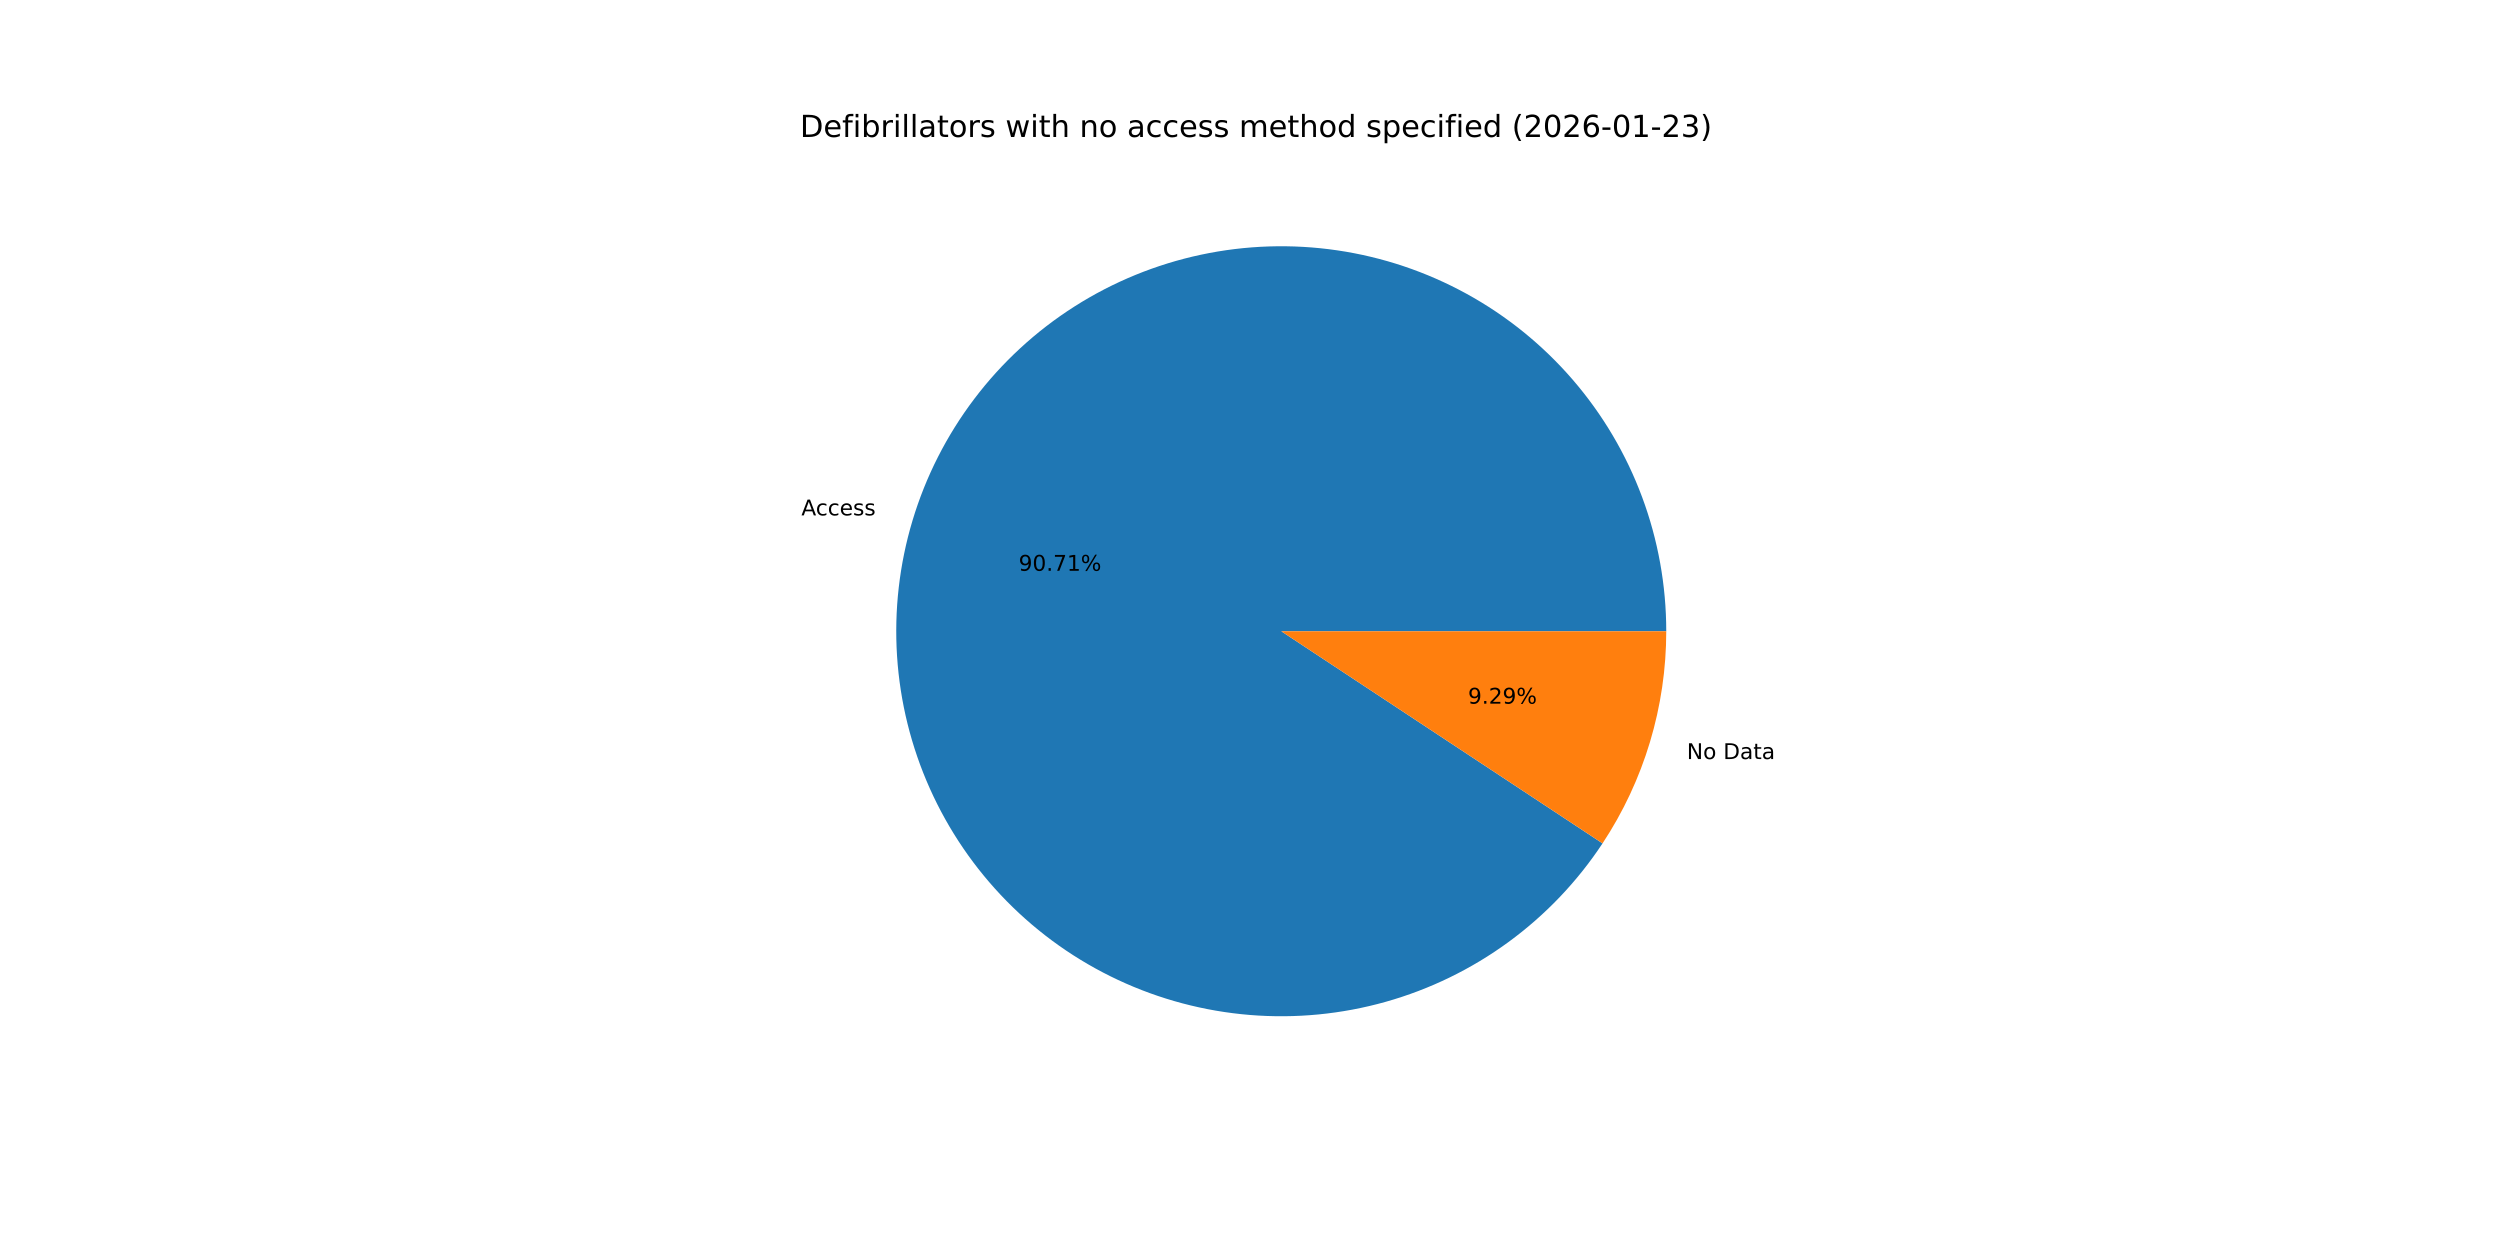
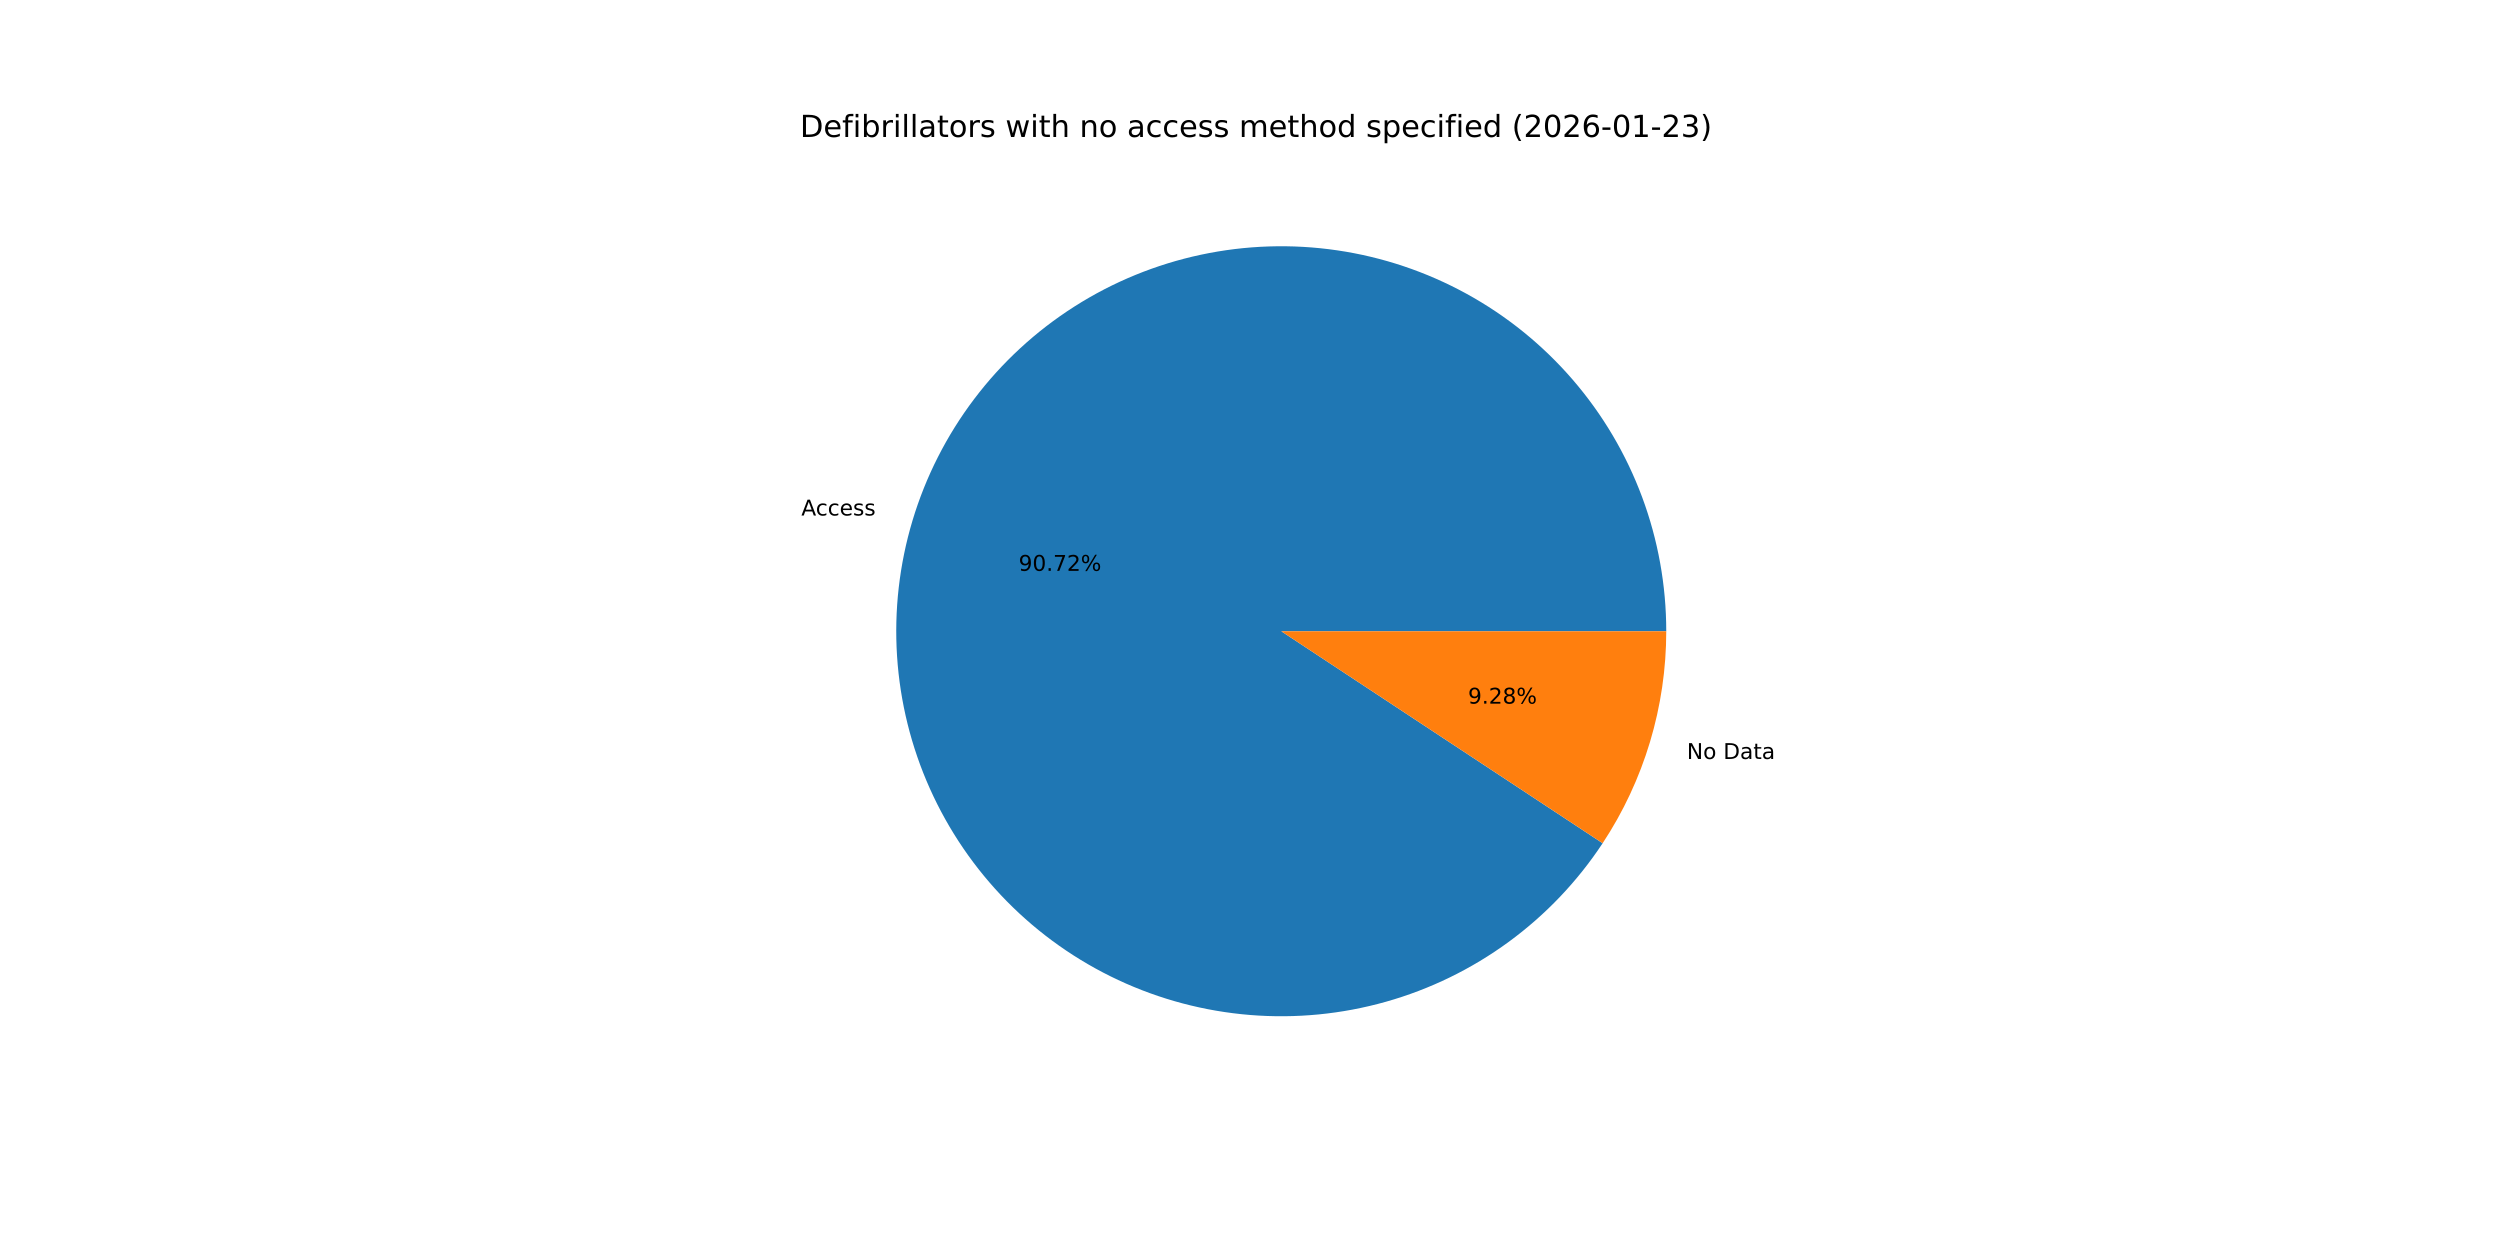
<svg xmlns="http://www.w3.org/2000/svg" xmlns:xlink="http://www.w3.org/1999/xlink" width="1152pt" height="576pt" viewBox="0 0 1152 576" version="1.1">
  <defs>
    <style type="text/css">*{stroke-linejoin: round; stroke-linecap: butt}</style>
  </defs>
  <g id="figure_1">
    <g id="patch_1">
      <path d="M 0 576  L 1152 576  L 1152 0  L 0 0  z " style="fill: #ffffff" />
    </g>
    <g id="axes_1">
      <g id="patch_2">
-         <path d="M 767.808 290.88  C 767.808 269.759 764.036 248.806 756.67 229.011  C 749.304 209.216 738.462 190.894 724.656 174.91  C 710.849 158.926 694.298 145.536 675.784 135.371  C 657.27 125.205 637.088 118.427 616.191 115.357  C 595.294 112.286 574.016 112.972 553.36 117.382  C 532.704 121.791 513.001 129.855 495.18 141.191  C 477.359 152.528 461.704 166.956 448.956 183.796  C 436.207 200.635 426.567 219.617 420.491 239.846  C 414.415 260.074 412 281.226 413.36 302.304  C 414.72 323.381 419.833 344.047 428.459 363.327  C 437.084 382.607 449.083 400.193 463.89 415.254  C 478.698 430.316 496.077 442.613 515.207 451.565  C 534.337 460.517 554.913 465.981 575.965 467.7  C 597.016 469.418 618.206 467.364 638.535 461.633  C 658.864 455.902 678.007 446.587 695.061 434.127  C 712.115 421.666 726.808 406.26 738.446 388.634  L 590.4 290.88  z " style="fill: #1f77b4" />
+         <path d="M 767.808 290.88  C 767.808 269.757 764.036 248.803 756.669 229.006  C 749.302 209.209 738.458 190.887 724.649 174.902  C 710.84 158.918 694.287 145.528 675.77 135.363  C 657.254 125.199 637.07 118.422 616.171 115.354  C 595.272 112.285 573.992 112.974 553.335 117.387  C 532.679 121.8 512.975 129.867 495.154 141.208  C 477.334 152.548 461.681 166.98 448.934 183.824  C 436.188 200.667 426.551 219.653 420.479 239.884  C 414.408 260.116 411.998 281.27 413.363 302.349  C 414.729 323.428 419.848 344.094 428.479 363.373  C 437.111 382.652 449.116 400.236 463.93 415.294  C 478.743 430.352 496.127 442.644 515.262 451.591  C 534.397 460.537 554.977 465.994 576.03 467.705  C 597.084 469.416 618.275 467.353 638.603 461.614  C 658.931 455.875 678.072 446.551 695.122 434.082  C 712.173 421.613 726.86 406.199 738.491 388.567  L 590.4 290.88  z " style="fill: #1f77b4" />
      </g>
      <g id="patch_3">
-         <path d="M 738.446 388.634  C 747.971 374.209 755.337 358.469 760.309 341.914  C 765.282 325.359 767.808 308.166 767.808 290.88  L 590.4 290.88  z " style="fill: #ff7f0e" />
+         <path d="M 738.491 388.567  C 748.002 374.149 755.356 358.419 760.321 341.876  C 765.286 325.332 767.808 308.152 767.808 290.88  L 590.4 290.88  z " style="fill: #ff7f0e" />
      </g>
      <g id="matplotlib.axis_1" />
      <g id="matplotlib.axis_2" />
      <g id="text_1">
-         <g transform="translate(369.2656 237.5016) scale(0.1 -0.1)">
+         <g transform="translate(369.2528 237.5443) scale(0.1 -0.1)">
          <defs>
            <path id="DejaVuSans-41" d="M 2188 4044  L 1331 1722  L 3047 1722  L 2188 4044  z M 1831 4666  L 2547 4666  L 4325 0  L 3669 0  L 3244 1197  L 1141 1197  L 716 0  L 50 0  L 1831 4666  z " transform="scale(0.015625)" />
            <path id="DejaVuSans-63" d="M 3122 3366  L 3122 2828  Q 2878 2963 2633 3030  Q 2388 3097 2138 3097  Q 1578 3097 1268 2742  Q 959 2388 959 1747  Q 959 1106 1268 751  Q 1578 397 2138 397  Q 2388 397 2633 464  Q 2878 531 3122 666  L 3122 134  Q 2881 22 2623 -34  Q 2366 -91 2075 -91  Q 1284 -91 818 406  Q 353 903 353 1747  Q 353 2603 823 3093  Q 1294 3584 2113 3584  Q 2378 3584 2631 3529  Q 2884 3475 3122 3366  z " transform="scale(0.015625)" />
            <path id="DejaVuSans-65" d="M 3597 1894  L 3597 1613  L 953 1613  Q 991 1019 1311 708  Q 1631 397 2203 397  Q 2534 397 2845 478  Q 3156 559 3463 722  L 3463 178  Q 3153 47 2828 -22  Q 2503 -91 2169 -91  Q 1331 -91 842 396  Q 353 884 353 1716  Q 353 2575 817 3079  Q 1281 3584 2069 3584  Q 2775 3584 3186 3129  Q 3597 2675 3597 1894  z M 3022 2063  Q 3016 2534 2758 2815  Q 2500 3097 2075 3097  Q 1594 3097 1305 2825  Q 1016 2553 972 2059  L 3022 2063  z " transform="scale(0.015625)" />
            <path id="DejaVuSans-73" d="M 2834 3397  L 2834 2853  Q 2591 2978 2328 3040  Q 2066 3103 1784 3103  Q 1356 3103 1142 2972  Q 928 2841 928 2578  Q 928 2378 1081 2264  Q 1234 2150 1697 2047  L 1894 2003  Q 2506 1872 2764 1633  Q 3022 1394 3022 966  Q 3022 478 2636 193  Q 2250 -91 1575 -91  Q 1294 -91 989 -36  Q 684 19 347 128  L 347 722  Q 666 556 975 473  Q 1284 391 1588 391  Q 1994 391 2212 530  Q 2431 669 2431 922  Q 2431 1156 2273 1281  Q 2116 1406 1581 1522  L 1381 1569  Q 847 1681 609 1914  Q 372 2147 372 2553  Q 372 3047 722 3315  Q 1072 3584 1716 3584  Q 2034 3584 2315 3537  Q 2597 3491 2834 3397  z " transform="scale(0.015625)" />
          </defs>
          <use xlink:href="#DejaVuSans-41" />
          <use xlink:href="#DejaVuSans-63" x="66.658" />
          <use xlink:href="#DejaVuSans-63" x="121.639" />
          <use xlink:href="#DejaVuSans-65" x="176.619" />
          <use xlink:href="#DejaVuSans-73" x="238.143" />
          <use xlink:href="#DejaVuSans-73" x="290.242" />
        </g>
      </g>
      <g id="text_2">
-         <g transform="translate(469.3897 263.0188) scale(0.1 -0.1)">
+         <g transform="translate(469.3827 263.0421) scale(0.1 -0.1)">
          <defs>
            <path id="DejaVuSans-39" d="M 703 97  L 703 672  Q 941 559 1184 500  Q 1428 441 1663 441  Q 2288 441 2617 861  Q 2947 1281 2994 2138  Q 2813 1869 2534 1725  Q 2256 1581 1919 1581  Q 1219 1581 811 2004  Q 403 2428 403 3163  Q 403 3881 828 4315  Q 1253 4750 1959 4750  Q 2769 4750 3195 4129  Q 3622 3509 3622 2328  Q 3622 1225 3098 567  Q 2575 -91 1691 -91  Q 1453 -91 1209 -44  Q 966 3 703 97  z M 1959 2075  Q 2384 2075 2632 2365  Q 2881 2656 2881 3163  Q 2881 3666 2632 3958  Q 2384 4250 1959 4250  Q 1534 4250 1286 3958  Q 1038 3666 1038 3163  Q 1038 2656 1286 2365  Q 1534 2075 1959 2075  z " transform="scale(0.015625)" />
            <path id="DejaVuSans-30" d="M 2034 4250  Q 1547 4250 1301 3770  Q 1056 3291 1056 2328  Q 1056 1369 1301 889  Q 1547 409 2034 409  Q 2525 409 2770 889  Q 3016 1369 3016 2328  Q 3016 3291 2770 3770  Q 2525 4250 2034 4250  z M 2034 4750  Q 2819 4750 3233 4129  Q 3647 3509 3647 2328  Q 3647 1150 3233 529  Q 2819 -91 2034 -91  Q 1250 -91 836 529  Q 422 1150 422 2328  Q 422 3509 836 4129  Q 1250 4750 2034 4750  z " transform="scale(0.015625)" />
            <path id="DejaVuSans-2e" d="M 684 794  L 1344 794  L 1344 0  L 684 0  L 684 794  z " transform="scale(0.015625)" />
            <path id="DejaVuSans-37" d="M 525 4666  L 3525 4666  L 3525 4397  L 1831 0  L 1172 0  L 2766 4134  L 525 4134  L 525 4666  z " transform="scale(0.015625)" />
-             <path id="DejaVuSans-31" d="M 794 531  L 1825 531  L 1825 4091  L 703 3866  L 703 4441  L 1819 4666  L 2450 4666  L 2450 531  L 3481 531  L 3481 0  L 794 0  L 794 531  z " transform="scale(0.015625)" />
+             <path id="DejaVuSans-32" d="M 1228 531  L 3431 531  L 3431 0  L 469 0  L 469 531  Q 828 903 1448 1529  Q 2069 2156 2228 2338  Q 2531 2678 2651 2914  Q 2772 3150 2772 3378  Q 2772 3750 2511 3984  Q 2250 4219 1831 4219  Q 1534 4219 1204 4116  Q 875 4013 500 3803  L 500 4441  Q 881 4594 1212 4672  Q 1544 4750 1819 4750  Q 2544 4750 2975 4387  Q 3406 4025 3406 3419  Q 3406 3131 3298 2873  Q 3191 2616 2906 2266  Q 2828 2175 2409 1742  Q 1991 1309 1228 531  z " transform="scale(0.015625)" />
            <path id="DejaVuSans-25" d="M 4653 2053  Q 4381 2053 4226 1822  Q 4072 1591 4072 1178  Q 4072 772 4226 539  Q 4381 306 4653 306  Q 4919 306 5073 539  Q 5228 772 5228 1178  Q 5228 1588 5073 1820  Q 4919 2053 4653 2053  z M 4653 2450  Q 5147 2450 5437 2106  Q 5728 1763 5728 1178  Q 5728 594 5436 251  Q 5144 -91 4653 -91  Q 4153 -91 3862 251  Q 3572 594 3572 1178  Q 3572 1766 3864 2108  Q 4156 2450 4653 2450  z M 1428 4353  Q 1159 4353 1004 4120  Q 850 3888 850 3481  Q 850 3069 1003 2837  Q 1156 2606 1428 2606  Q 1700 2606 1854 2837  Q 2009 3069 2009 3481  Q 2009 3884 1853 4118  Q 1697 4353 1428 4353  z M 4250 4750  L 4750 4750  L 1831 -91  L 1331 -91  L 4250 4750  z M 1428 4750  Q 1922 4750 2215 4408  Q 2509 4066 2509 3481  Q 2509 2891 2217 2550  Q 1925 2209 1428 2209  Q 931 2209 642 2551  Q 353 2894 353 3481  Q 353 4063 643 4406  Q 934 4750 1428 4750  z " transform="scale(0.015625)" />
          </defs>
          <use xlink:href="#DejaVuSans-39" />
          <use xlink:href="#DejaVuSans-30" x="63.623" />
          <use xlink:href="#DejaVuSans-2e" x="127.246" />
          <use xlink:href="#DejaVuSans-37" x="159.033" />
-           <use xlink:href="#DejaVuSans-31" x="222.656" />
+           <use xlink:href="#DejaVuSans-32" x="222.656" />
          <use xlink:href="#DejaVuSans-25" x="286.279" />
        </g>
      </g>
      <g id="text_3">
-         <g transform="translate(777.3 349.7771) scale(0.1 -0.1)">
+         <g transform="translate(777.3128 349.7344) scale(0.1 -0.1)">
          <defs>
            <path id="DejaVuSans-4e" d="M 628 4666  L 1478 4666  L 3547 763  L 3547 4666  L 4159 4666  L 4159 0  L 3309 0  L 1241 3903  L 1241 0  L 628 0  L 628 4666  z " transform="scale(0.015625)" />
            <path id="DejaVuSans-6f" d="M 1959 3097  Q 1497 3097 1228 2736  Q 959 2375 959 1747  Q 959 1119 1226 758  Q 1494 397 1959 397  Q 2419 397 2687 759  Q 2956 1122 2956 1747  Q 2956 2369 2687 2733  Q 2419 3097 1959 3097  z M 1959 3584  Q 2709 3584 3137 3096  Q 3566 2609 3566 1747  Q 3566 888 3137 398  Q 2709 -91 1959 -91  Q 1206 -91 779 398  Q 353 888 353 1747  Q 353 2609 779 3096  Q 1206 3584 1959 3584  z " transform="scale(0.015625)" />
            <path id="DejaVuSans-20" transform="scale(0.015625)" />
            <path id="DejaVuSans-44" d="M 1259 4147  L 1259 519  L 2022 519  Q 2988 519 3436 956  Q 3884 1394 3884 2338  Q 3884 3275 3436 3711  Q 2988 4147 2022 4147  L 1259 4147  z M 628 4666  L 1925 4666  Q 3281 4666 3915 4102  Q 4550 3538 4550 2338  Q 4550 1131 3912 565  Q 3275 0 1925 0  L 628 0  L 628 4666  z " transform="scale(0.015625)" />
            <path id="DejaVuSans-61" d="M 2194 1759  Q 1497 1759 1228 1600  Q 959 1441 959 1056  Q 959 750 1161 570  Q 1363 391 1709 391  Q 2188 391 2477 730  Q 2766 1069 2766 1631  L 2766 1759  L 2194 1759  z M 3341 1997  L 3341 0  L 2766 0  L 2766 531  Q 2569 213 2275 61  Q 1981 -91 1556 -91  Q 1019 -91 701 211  Q 384 513 384 1019  Q 384 1609 779 1909  Q 1175 2209 1959 2209  L 2766 2209  L 2766 2266  Q 2766 2663 2505 2880  Q 2244 3097 1772 3097  Q 1472 3097 1187 3025  Q 903 2953 641 2809  L 641 3341  Q 956 3463 1253 3523  Q 1550 3584 1831 3584  Q 2591 3584 2966 3190  Q 3341 2797 3341 1997  z " transform="scale(0.015625)" />
            <path id="DejaVuSans-74" d="M 1172 4494  L 1172 3500  L 2356 3500  L 2356 3053  L 1172 3053  L 1172 1153  Q 1172 725 1289 603  Q 1406 481 1766 481  L 2356 481  L 2356 0  L 1766 0  Q 1100 0 847 248  Q 594 497 594 1153  L 594 3053  L 172 3053  L 172 3500  L 594 3500  L 594 4494  L 1172 4494  z " transform="scale(0.015625)" />
          </defs>
          <use xlink:href="#DejaVuSans-4e" />
          <use xlink:href="#DejaVuSans-6f" x="74.805" />
          <use xlink:href="#DejaVuSans-20" x="135.986" />
          <use xlink:href="#DejaVuSans-44" x="167.773" />
          <use xlink:href="#DejaVuSans-61" x="244.775" />
          <use xlink:href="#DejaVuSans-74" x="306.055" />
          <use xlink:href="#DejaVuSans-61" x="345.264" />
        </g>
      </g>
      <g id="text_4">
-         <g transform="translate(676.4619 324.26) scale(0.1 -0.1)">
+         <g transform="translate(676.4688 324.2367) scale(0.1 -0.1)">
          <defs>
-             <path id="DejaVuSans-32" d="M 1228 531  L 3431 531  L 3431 0  L 469 0  L 469 531  Q 828 903 1448 1529  Q 2069 2156 2228 2338  Q 2531 2678 2651 2914  Q 2772 3150 2772 3378  Q 2772 3750 2511 3984  Q 2250 4219 1831 4219  Q 1534 4219 1204 4116  Q 875 4013 500 3803  L 500 4441  Q 881 4594 1212 4672  Q 1544 4750 1819 4750  Q 2544 4750 2975 4387  Q 3406 4025 3406 3419  Q 3406 3131 3298 2873  Q 3191 2616 2906 2266  Q 2828 2175 2409 1742  Q 1991 1309 1228 531  z " transform="scale(0.015625)" />
+             <path id="DejaVuSans-38" d="M 2034 2216  Q 1584 2216 1326 1975  Q 1069 1734 1069 1313  Q 1069 891 1326 650  Q 1584 409 2034 409  Q 2484 409 2743 651  Q 3003 894 3003 1313  Q 3003 1734 2745 1975  Q 2488 2216 2034 2216  z M 1403 2484  Q 997 2584 770 2862  Q 544 3141 544 3541  Q 544 4100 942 4425  Q 1341 4750 2034 4750  Q 2731 4750 3128 4425  Q 3525 4100 3525 3541  Q 3525 3141 3298 2862  Q 3072 2584 2669 2484  Q 3125 2378 3379 2068  Q 3634 1759 3634 1313  Q 3634 634 3220 271  Q 2806 -91 2034 -91  Q 1263 -91 848 271  Q 434 634 434 1313  Q 434 1759 690 2068  Q 947 2378 1403 2484  z M 1172 3481  Q 1172 3119 1398 2916  Q 1625 2713 2034 2713  Q 2441 2713 2670 2916  Q 2900 3119 2900 3481  Q 2900 3844 2670 4047  Q 2441 4250 2034 4250  Q 1625 4250 1398 4047  Q 1172 3844 1172 3481  z " transform="scale(0.015625)" />
          </defs>
          <use xlink:href="#DejaVuSans-39" />
          <use xlink:href="#DejaVuSans-2e" x="63.623" />
          <use xlink:href="#DejaVuSans-32" x="95.41" />
-           <use xlink:href="#DejaVuSans-39" x="159.033" />
+           <use xlink:href="#DejaVuSans-38" x="159.033" />
          <use xlink:href="#DejaVuSans-25" x="222.656" />
        </g>
      </g>
      <g id="text_5">
        <g transform="translate(368.64 63.12) scale(0.14 -0.14)">
          <defs>
            <path id="DejaVuSans-66" d="M 2375 4863  L 2375 4384  L 1825 4384  Q 1516 4384 1395 4259  Q 1275 4134 1275 3809  L 1275 3500  L 2222 3500  L 2222 3053  L 1275 3053  L 1275 0  L 697 0  L 697 3053  L 147 3053  L 147 3500  L 697 3500  L 697 3744  Q 697 4328 969 4595  Q 1241 4863 1831 4863  L 2375 4863  z " transform="scale(0.015625)" />
            <path id="DejaVuSans-69" d="M 603 3500  L 1178 3500  L 1178 0  L 603 0  L 603 3500  z M 603 4863  L 1178 4863  L 1178 4134  L 603 4134  L 603 4863  z " transform="scale(0.015625)" />
            <path id="DejaVuSans-62" d="M 3116 1747  Q 3116 2381 2855 2742  Q 2594 3103 2138 3103  Q 1681 3103 1420 2742  Q 1159 2381 1159 1747  Q 1159 1113 1420 752  Q 1681 391 2138 391  Q 2594 391 2855 752  Q 3116 1113 3116 1747  z M 1159 2969  Q 1341 3281 1617 3432  Q 1894 3584 2278 3584  Q 2916 3584 3314 3078  Q 3713 2572 3713 1747  Q 3713 922 3314 415  Q 2916 -91 2278 -91  Q 1894 -91 1617 61  Q 1341 213 1159 525  L 1159 0  L 581 0  L 581 4863  L 1159 4863  L 1159 2969  z " transform="scale(0.015625)" />
            <path id="DejaVuSans-72" d="M 2631 2963  Q 2534 3019 2420 3045  Q 2306 3072 2169 3072  Q 1681 3072 1420 2755  Q 1159 2438 1159 1844  L 1159 0  L 581 0  L 581 3500  L 1159 3500  L 1159 2956  Q 1341 3275 1631 3429  Q 1922 3584 2338 3584  Q 2397 3584 2469 3576  Q 2541 3569 2628 3553  L 2631 2963  z " transform="scale(0.015625)" />
            <path id="DejaVuSans-6c" d="M 603 4863  L 1178 4863  L 1178 0  L 603 0  L 603 4863  z " transform="scale(0.015625)" />
            <path id="DejaVuSans-77" d="M 269 3500  L 844 3500  L 1563 769  L 2278 3500  L 2956 3500  L 3675 769  L 4391 3500  L 4966 3500  L 4050 0  L 3372 0  L 2619 2869  L 1863 0  L 1184 0  L 269 3500  z " transform="scale(0.015625)" />
            <path id="DejaVuSans-68" d="M 3513 2113  L 3513 0  L 2938 0  L 2938 2094  Q 2938 2591 2744 2837  Q 2550 3084 2163 3084  Q 1697 3084 1428 2787  Q 1159 2491 1159 1978  L 1159 0  L 581 0  L 581 4863  L 1159 4863  L 1159 2956  Q 1366 3272 1645 3428  Q 1925 3584 2291 3584  Q 2894 3584 3203 3211  Q 3513 2838 3513 2113  z " transform="scale(0.015625)" />
            <path id="DejaVuSans-6e" d="M 3513 2113  L 3513 0  L 2938 0  L 2938 2094  Q 2938 2591 2744 2837  Q 2550 3084 2163 3084  Q 1697 3084 1428 2787  Q 1159 2491 1159 1978  L 1159 0  L 581 0  L 581 3500  L 1159 3500  L 1159 2956  Q 1366 3272 1645 3428  Q 1925 3584 2291 3584  Q 2894 3584 3203 3211  Q 3513 2838 3513 2113  z " transform="scale(0.015625)" />
            <path id="DejaVuSans-6d" d="M 3328 2828  Q 3544 3216 3844 3400  Q 4144 3584 4550 3584  Q 5097 3584 5394 3201  Q 5691 2819 5691 2113  L 5691 0  L 5113 0  L 5113 2094  Q 5113 2597 4934 2840  Q 4756 3084 4391 3084  Q 3944 3084 3684 2787  Q 3425 2491 3425 1978  L 3425 0  L 2847 0  L 2847 2094  Q 2847 2600 2669 2842  Q 2491 3084 2119 3084  Q 1678 3084 1418 2786  Q 1159 2488 1159 1978  L 1159 0  L 581 0  L 581 3500  L 1159 3500  L 1159 2956  Q 1356 3278 1631 3431  Q 1906 3584 2284 3584  Q 2666 3584 2933 3390  Q 3200 3197 3328 2828  z " transform="scale(0.015625)" />
            <path id="DejaVuSans-64" d="M 2906 2969  L 2906 4863  L 3481 4863  L 3481 0  L 2906 0  L 2906 525  Q 2725 213 2448 61  Q 2172 -91 1784 -91  Q 1150 -91 751 415  Q 353 922 353 1747  Q 353 2572 751 3078  Q 1150 3584 1784 3584  Q 2172 3584 2448 3432  Q 2725 3281 2906 2969  z M 947 1747  Q 947 1113 1208 752  Q 1469 391 1925 391  Q 2381 391 2643 752  Q 2906 1113 2906 1747  Q 2906 2381 2643 2742  Q 2381 3103 1925 3103  Q 1469 3103 1208 2742  Q 947 2381 947 1747  z " transform="scale(0.015625)" />
            <path id="DejaVuSans-70" d="M 1159 525  L 1159 -1331  L 581 -1331  L 581 3500  L 1159 3500  L 1159 2969  Q 1341 3281 1617 3432  Q 1894 3584 2278 3584  Q 2916 3584 3314 3078  Q 3713 2572 3713 1747  Q 3713 922 3314 415  Q 2916 -91 2278 -91  Q 1894 -91 1617 61  Q 1341 213 1159 525  z M 3116 1747  Q 3116 2381 2855 2742  Q 2594 3103 2138 3103  Q 1681 3103 1420 2742  Q 1159 2381 1159 1747  Q 1159 1113 1420 752  Q 1681 391 2138 391  Q 2594 391 2855 752  Q 3116 1113 3116 1747  z " transform="scale(0.015625)" />
            <path id="DejaVuSans-28" d="M 1984 4856  Q 1566 4138 1362 3434  Q 1159 2731 1159 2009  Q 1159 1288 1364 580  Q 1569 -128 1984 -844  L 1484 -844  Q 1016 -109 783 600  Q 550 1309 550 2009  Q 550 2706 781 3412  Q 1013 4119 1484 4856  L 1984 4856  z " transform="scale(0.015625)" />
            <path id="DejaVuSans-36" d="M 2113 2584  Q 1688 2584 1439 2293  Q 1191 2003 1191 1497  Q 1191 994 1439 701  Q 1688 409 2113 409  Q 2538 409 2786 701  Q 3034 994 3034 1497  Q 3034 2003 2786 2293  Q 2538 2584 2113 2584  z M 3366 4563  L 3366 3988  Q 3128 4100 2886 4159  Q 2644 4219 2406 4219  Q 1781 4219 1451 3797  Q 1122 3375 1075 2522  Q 1259 2794 1537 2939  Q 1816 3084 2150 3084  Q 2853 3084 3261 2657  Q 3669 2231 3669 1497  Q 3669 778 3244 343  Q 2819 -91 2113 -91  Q 1303 -91 875 529  Q 447 1150 447 2328  Q 447 3434 972 4092  Q 1497 4750 2381 4750  Q 2619 4750 2861 4703  Q 3103 4656 3366 4563  z " transform="scale(0.015625)" />
            <path id="DejaVuSans-2d" d="M 313 2009  L 1997 2009  L 1997 1497  L 313 1497  L 313 2009  z " transform="scale(0.015625)" />
+             <path id="DejaVuSans-31" d="M 794 531  L 1825 531  L 1825 4091  L 703 3866  L 703 4441  L 1819 4666  L 2450 4666  L 2450 531  L 3481 531  L 3481 0  L 794 0  L 794 531  z " transform="scale(0.015625)" />
            <path id="DejaVuSans-33" d="M 2597 2516  Q 3050 2419 3304 2112  Q 3559 1806 3559 1356  Q 3559 666 3084 287  Q 2609 -91 1734 -91  Q 1441 -91 1130 -33  Q 819 25 488 141  L 488 750  Q 750 597 1062 519  Q 1375 441 1716 441  Q 2309 441 2620 675  Q 2931 909 2931 1356  Q 2931 1769 2642 2001  Q 2353 2234 1838 2234  L 1294 2234  L 1294 2753  L 1863 2753  Q 2328 2753 2575 2939  Q 2822 3125 2822 3475  Q 2822 3834 2567 4026  Q 2313 4219 1838 4219  Q 1578 4219 1281 4162  Q 984 4106 628 3988  L 628 4550  Q 988 4650 1302 4700  Q 1616 4750 1894 4750  Q 2613 4750 3031 4423  Q 3450 4097 3450 3541  Q 3450 3153 3228 2886  Q 3006 2619 2597 2516  z " transform="scale(0.015625)" />
            <path id="DejaVuSans-29" d="M 513 4856  L 1013 4856  Q 1481 4119 1714 3412  Q 1947 2706 1947 2009  Q 1947 1309 1714 600  Q 1481 -109 1013 -844  L 513 -844  Q 928 -128 1133 580  Q 1338 1288 1338 2009  Q 1338 2731 1133 3434  Q 928 4138 513 4856  z " transform="scale(0.015625)" />
          </defs>
          <use xlink:href="#DejaVuSans-44" />
          <use xlink:href="#DejaVuSans-65" x="77.002" />
          <use xlink:href="#DejaVuSans-66" x="138.525" />
          <use xlink:href="#DejaVuSans-69" x="173.73" />
          <use xlink:href="#DejaVuSans-62" x="201.514" />
          <use xlink:href="#DejaVuSans-72" x="264.99" />
          <use xlink:href="#DejaVuSans-69" x="306.104" />
          <use xlink:href="#DejaVuSans-6c" x="333.887" />
          <use xlink:href="#DejaVuSans-6c" x="361.67" />
          <use xlink:href="#DejaVuSans-61" x="389.453" />
          <use xlink:href="#DejaVuSans-74" x="450.732" />
          <use xlink:href="#DejaVuSans-6f" x="489.941" />
          <use xlink:href="#DejaVuSans-72" x="551.123" />
          <use xlink:href="#DejaVuSans-73" x="592.236" />
          <use xlink:href="#DejaVuSans-20" x="644.336" />
          <use xlink:href="#DejaVuSans-77" x="676.123" />
          <use xlink:href="#DejaVuSans-69" x="757.91" />
          <use xlink:href="#DejaVuSans-74" x="785.693" />
          <use xlink:href="#DejaVuSans-68" x="824.902" />
          <use xlink:href="#DejaVuSans-20" x="888.281" />
          <use xlink:href="#DejaVuSans-6e" x="920.068" />
          <use xlink:href="#DejaVuSans-6f" x="983.447" />
          <use xlink:href="#DejaVuSans-20" x="1044.629" />
          <use xlink:href="#DejaVuSans-61" x="1076.416" />
          <use xlink:href="#DejaVuSans-63" x="1137.695" />
          <use xlink:href="#DejaVuSans-63" x="1192.676" />
          <use xlink:href="#DejaVuSans-65" x="1247.656" />
          <use xlink:href="#DejaVuSans-73" x="1309.18" />
          <use xlink:href="#DejaVuSans-73" x="1361.279" />
          <use xlink:href="#DejaVuSans-20" x="1413.379" />
          <use xlink:href="#DejaVuSans-6d" x="1445.166" />
          <use xlink:href="#DejaVuSans-65" x="1542.578" />
          <use xlink:href="#DejaVuSans-74" x="1604.102" />
          <use xlink:href="#DejaVuSans-68" x="1643.311" />
          <use xlink:href="#DejaVuSans-6f" x="1706.689" />
          <use xlink:href="#DejaVuSans-64" x="1767.871" />
          <use xlink:href="#DejaVuSans-20" x="1831.348" />
          <use xlink:href="#DejaVuSans-73" x="1863.135" />
          <use xlink:href="#DejaVuSans-70" x="1915.234" />
          <use xlink:href="#DejaVuSans-65" x="1978.711" />
          <use xlink:href="#DejaVuSans-63" x="2040.234" />
          <use xlink:href="#DejaVuSans-69" x="2095.215" />
          <use xlink:href="#DejaVuSans-66" x="2122.998" />
          <use xlink:href="#DejaVuSans-69" x="2158.203" />
          <use xlink:href="#DejaVuSans-65" x="2185.986" />
          <use xlink:href="#DejaVuSans-64" x="2247.51" />
          <use xlink:href="#DejaVuSans-20" x="2310.986" />
          <use xlink:href="#DejaVuSans-28" x="2342.773" />
          <use xlink:href="#DejaVuSans-32" x="2381.787" />
          <use xlink:href="#DejaVuSans-30" x="2445.41" />
          <use xlink:href="#DejaVuSans-32" x="2509.033" />
          <use xlink:href="#DejaVuSans-36" x="2572.656" />
          <use xlink:href="#DejaVuSans-2d" x="2636.279" />
          <use xlink:href="#DejaVuSans-30" x="2672.363" />
          <use xlink:href="#DejaVuSans-31" x="2735.986" />
          <use xlink:href="#DejaVuSans-2d" x="2799.609" />
          <use xlink:href="#DejaVuSans-32" x="2835.693" />
          <use xlink:href="#DejaVuSans-33" x="2899.316" />
          <use xlink:href="#DejaVuSans-29" x="2962.939" />
        </g>
      </g>
    </g>
  </g>
</svg>
